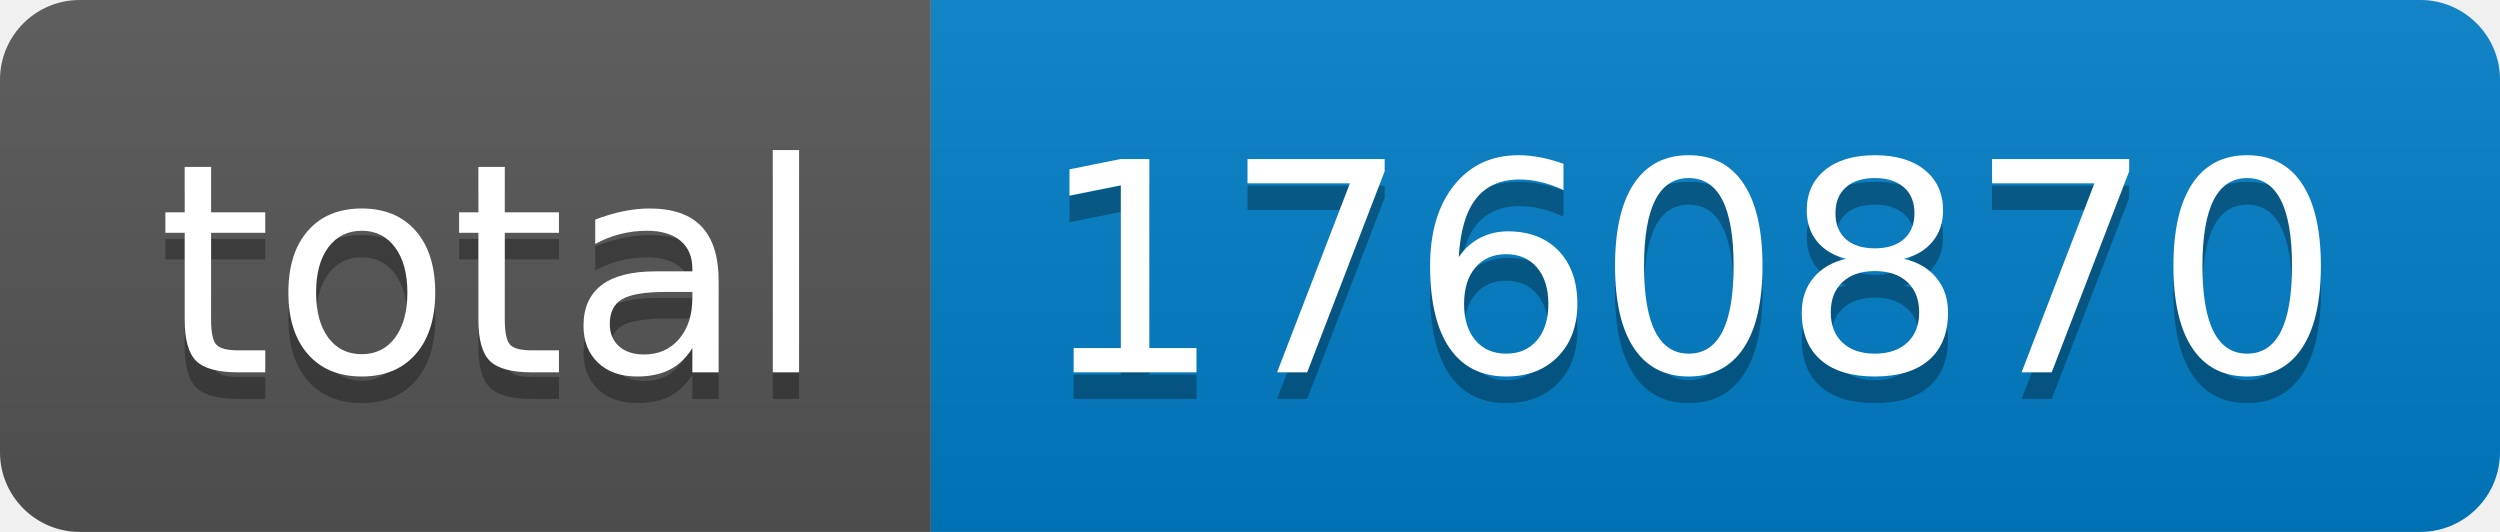
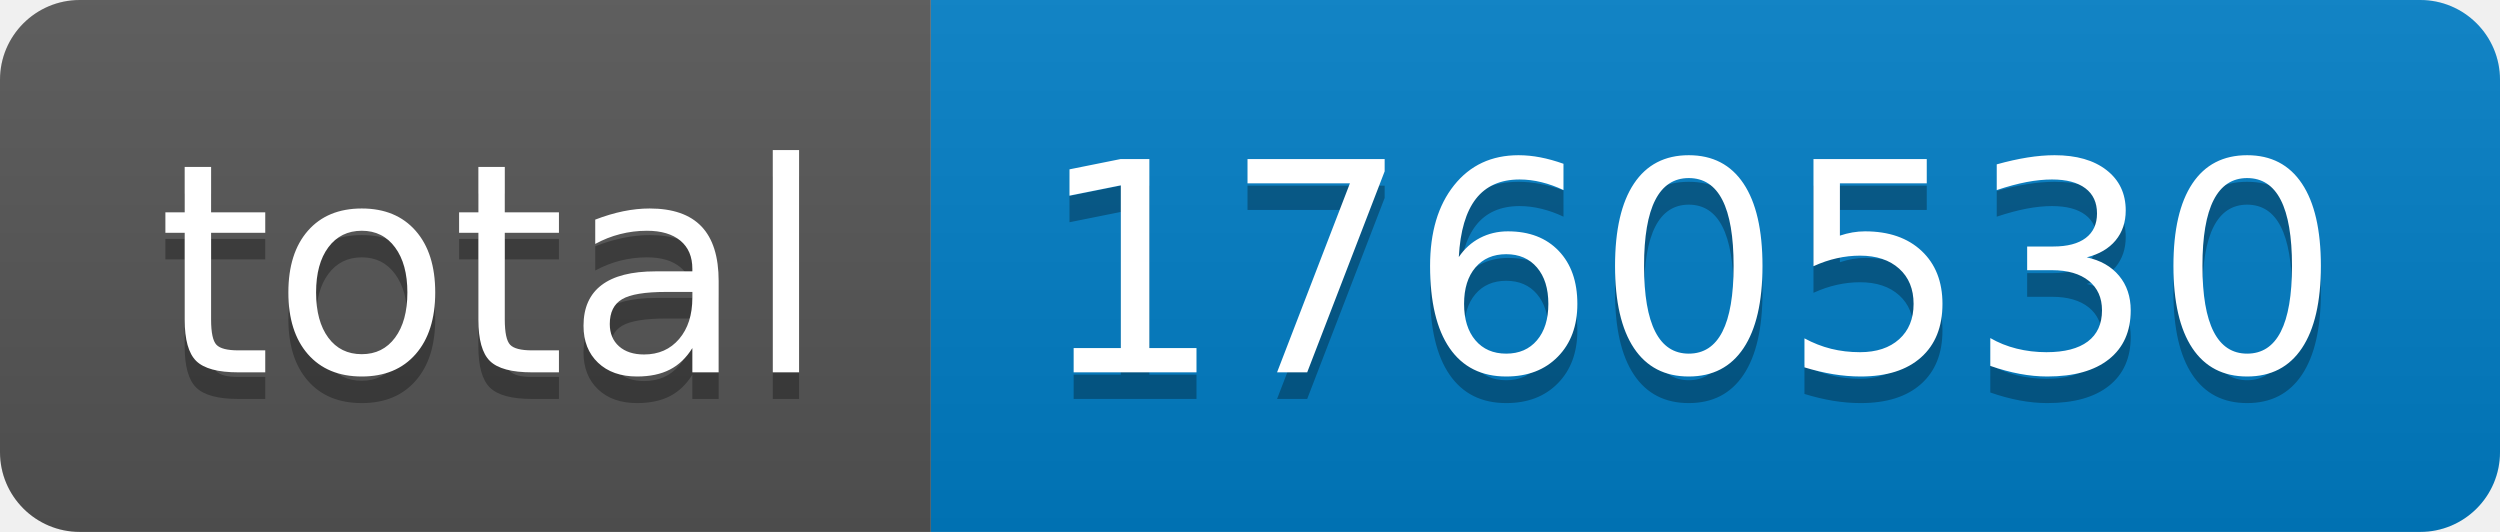
- <svg xmlns="http://www.w3.org/2000/svg" width="94" height="20" role="img" aria-label="total: 1760870">
+ <svg xmlns="http://www.w3.org/2000/svg" width="94" height="20" role="img" aria-label="total: 1760530">
  <linearGradient id="s" x2="0" y2="100%">
    <stop offset="0" stop-color="#bbb" stop-opacity=".1" />
    <stop offset="1" stop-opacity=".1" />
  </linearGradient>
  <clipPath id="r">
    <rect width="94" height="20" rx="3" fill="#fff" />
  </clipPath>
  <g clip-path="url(#r)">
    <rect width="35" height="20" fill="#555" />
    <rect x="35" width="59" height="20" fill="#007ec6" />
    <rect width="94" height="20" fill="url(#s)" />
  </g>
  <g fill="#fff" text-anchor="middle" font-family="Verdana,Geneva,DejaVu Sans,sans-serif" text-rendering="geometricPrecision" font-size="110">
    <text aria-hidden="true" x="185" y="150" fill="#010101" fill-opacity=".3" transform="scale(.1)" textLength="250">total</text>
    <text x="185" y="140" transform="scale(.1)" fill="#fff" textLength="250">total</text>
-     <text aria-hidden="true" x="635" y="150" fill="#010101" fill-opacity=".3" transform="scale(.1)" textLength="490">1760870</text>
-     <text x="635" y="140" transform="scale(.1)" fill="#fff" textLength="490">1760870</text>
+     <text aria-hidden="true" x="635" y="150" fill="#010101" fill-opacity=".3" transform="scale(.1)" textLength="490">1760530</text>
+     <text x="635" y="140" transform="scale(.1)" fill="#fff" textLength="490">1760530</text>
  </g>
</svg>
